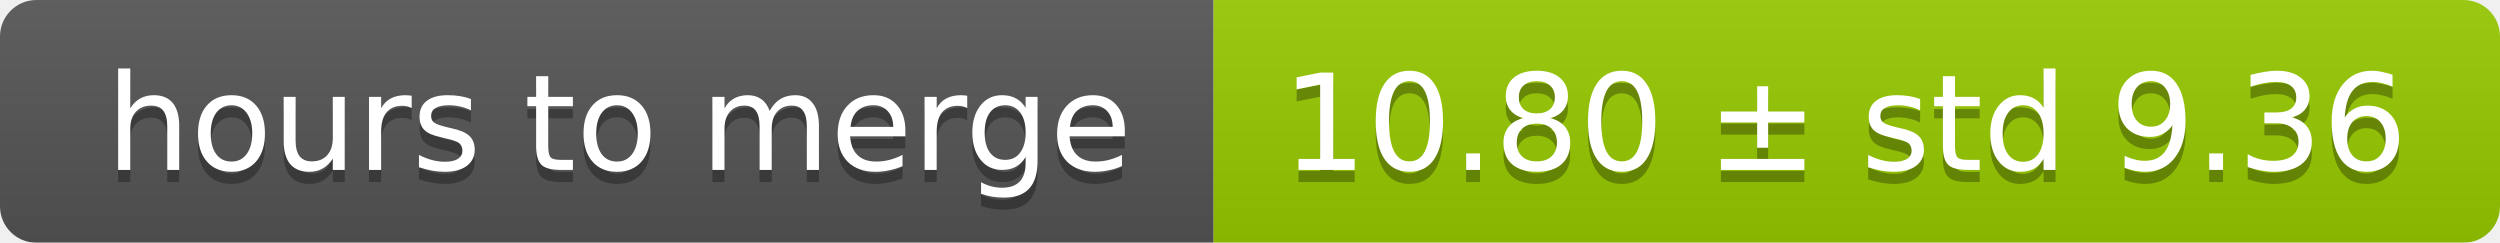
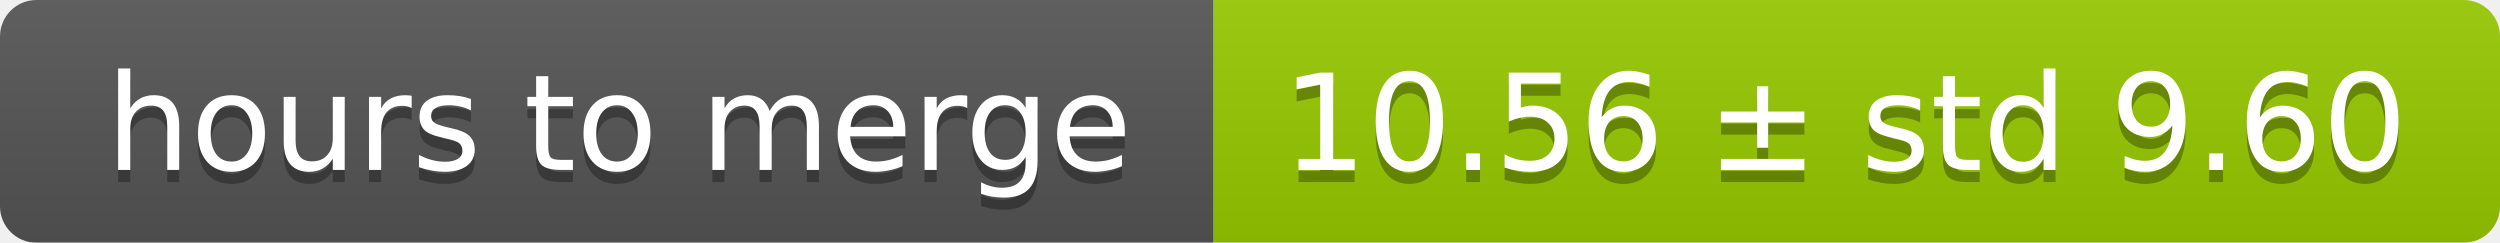
<svg xmlns="http://www.w3.org/2000/svg" width="206" height="20">
  <linearGradient id="smooth" x2="0" y2="100%">
    <stop offset="0" stop-color="#bbb" stop-opacity=".1" />
    <stop offset="1" stop-opacity=".1" />
  </linearGradient>
  <mask id="round">
    <rect width="206" height="20" rx="3" fill="#fff" />
  </mask>
  <g mask="url(#round)">
    <rect width="100" height="20" fill="#555" />
    <rect x="100" width="106" height="20" fill="#97ca00" />
    <rect width="206" height="20" fill="url(#smooth)" />
  </g>
  <g fill="#fff" text-anchor="middle" font-family="DejaVu Sans,Verdana,Geneva,sans-serif" font-size="11">
    <text x="51" y="15" fill="#010101" fill-opacity=".3">hours to merge</text>
    <text x="51" y="14">hours to merge</text>
-     <text x="152" y="15" fill="#010101" fill-opacity=".3">10.80 ± std 9.36</text>
-     <text x="152" y="14">10.80 ± std 9.36</text>
+     <text x="152" y="15" fill="#010101" fill-opacity=".3">10.56 ± std 9.60</text>
+     <text x="152" y="14">10.56 ± std 9.60</text>
  </g>
</svg>
